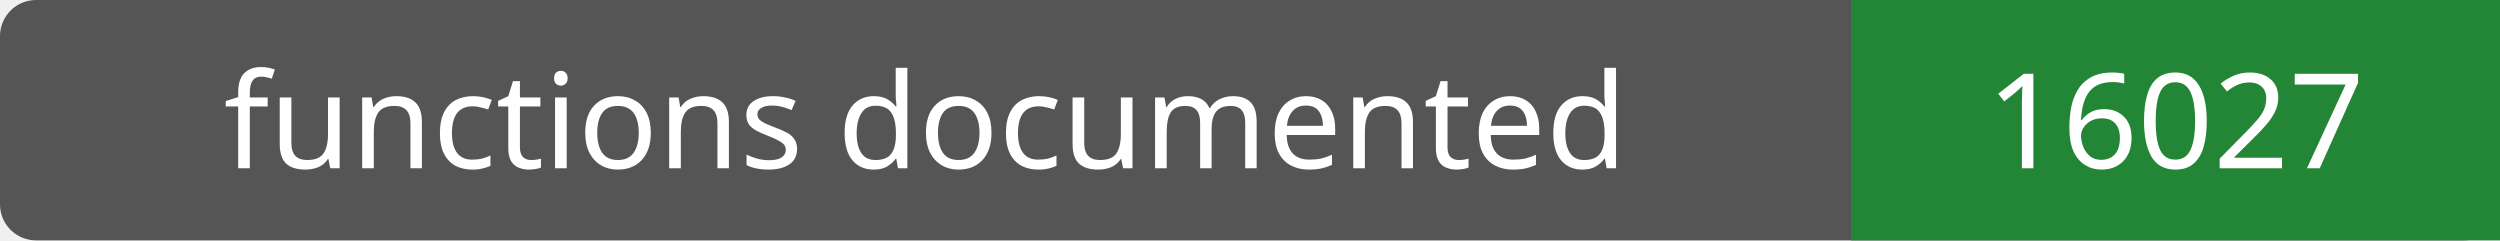
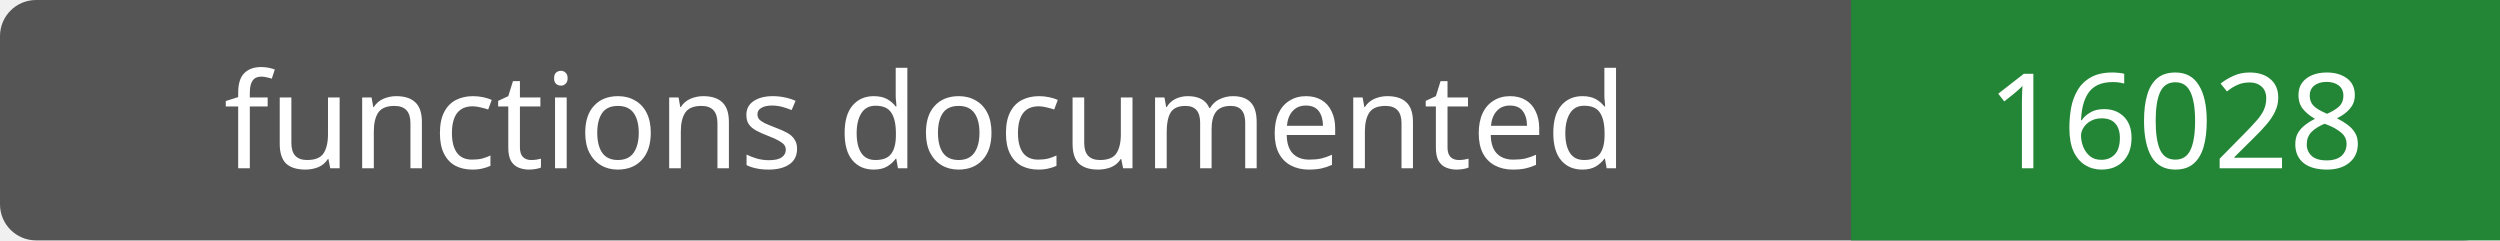
- <svg xmlns="http://www.w3.org/2000/svg" width="208" height="20" role="img" aria-label="functions documented: 16027">
+ <svg xmlns="http://www.w3.org/2000/svg" width="208" height="20" role="img" aria-label="functions documented: 16028">
  <rect width="208" height="20" rx="3" fill="#555" />
  <path fill="#238636" d="M154 0h54v20H154z" />
  <g fill="#fff" text-anchor="middle" font-family="Verdana,sans-serif" font-size="11">
    <text x="77.0" y="14">functions documented</text>
-     <text x="181.0" y="14">16027</text>
+     <text x="181.0" y="14">16028</text>
  </g>
</svg>
